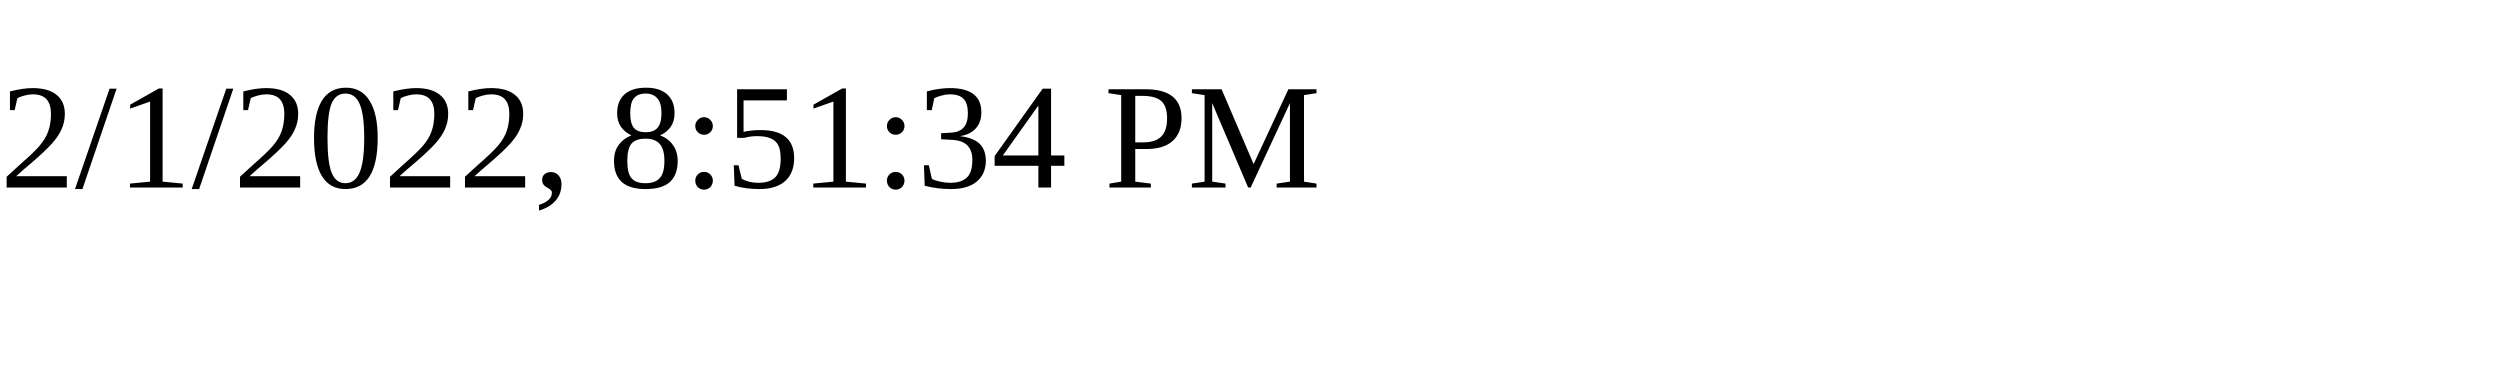
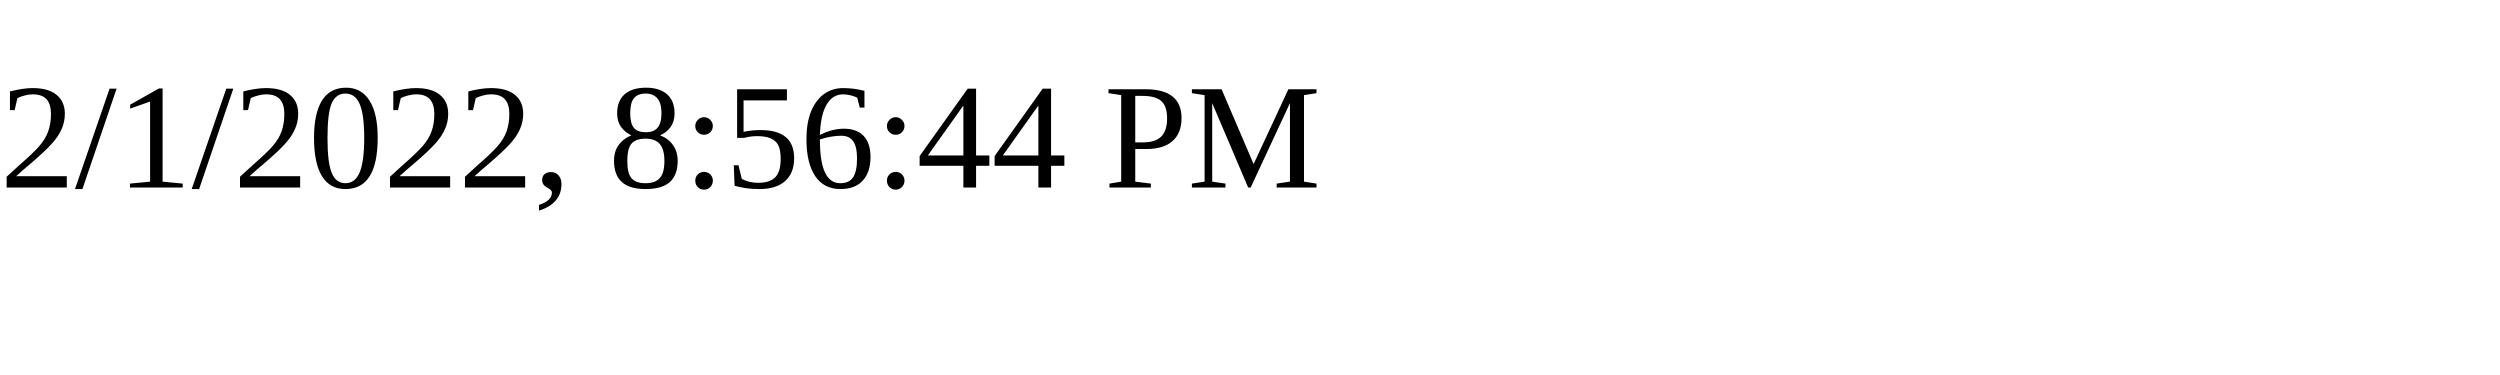
<svg xmlns="http://www.w3.org/2000/svg" height="30" width="200">
-   <text x="0" y="15">2/1/2022, 8:51:34 PM</text>
+   <text x="0" y="15">2/1/2022, 8:56:44 PM</text>
</svg>
